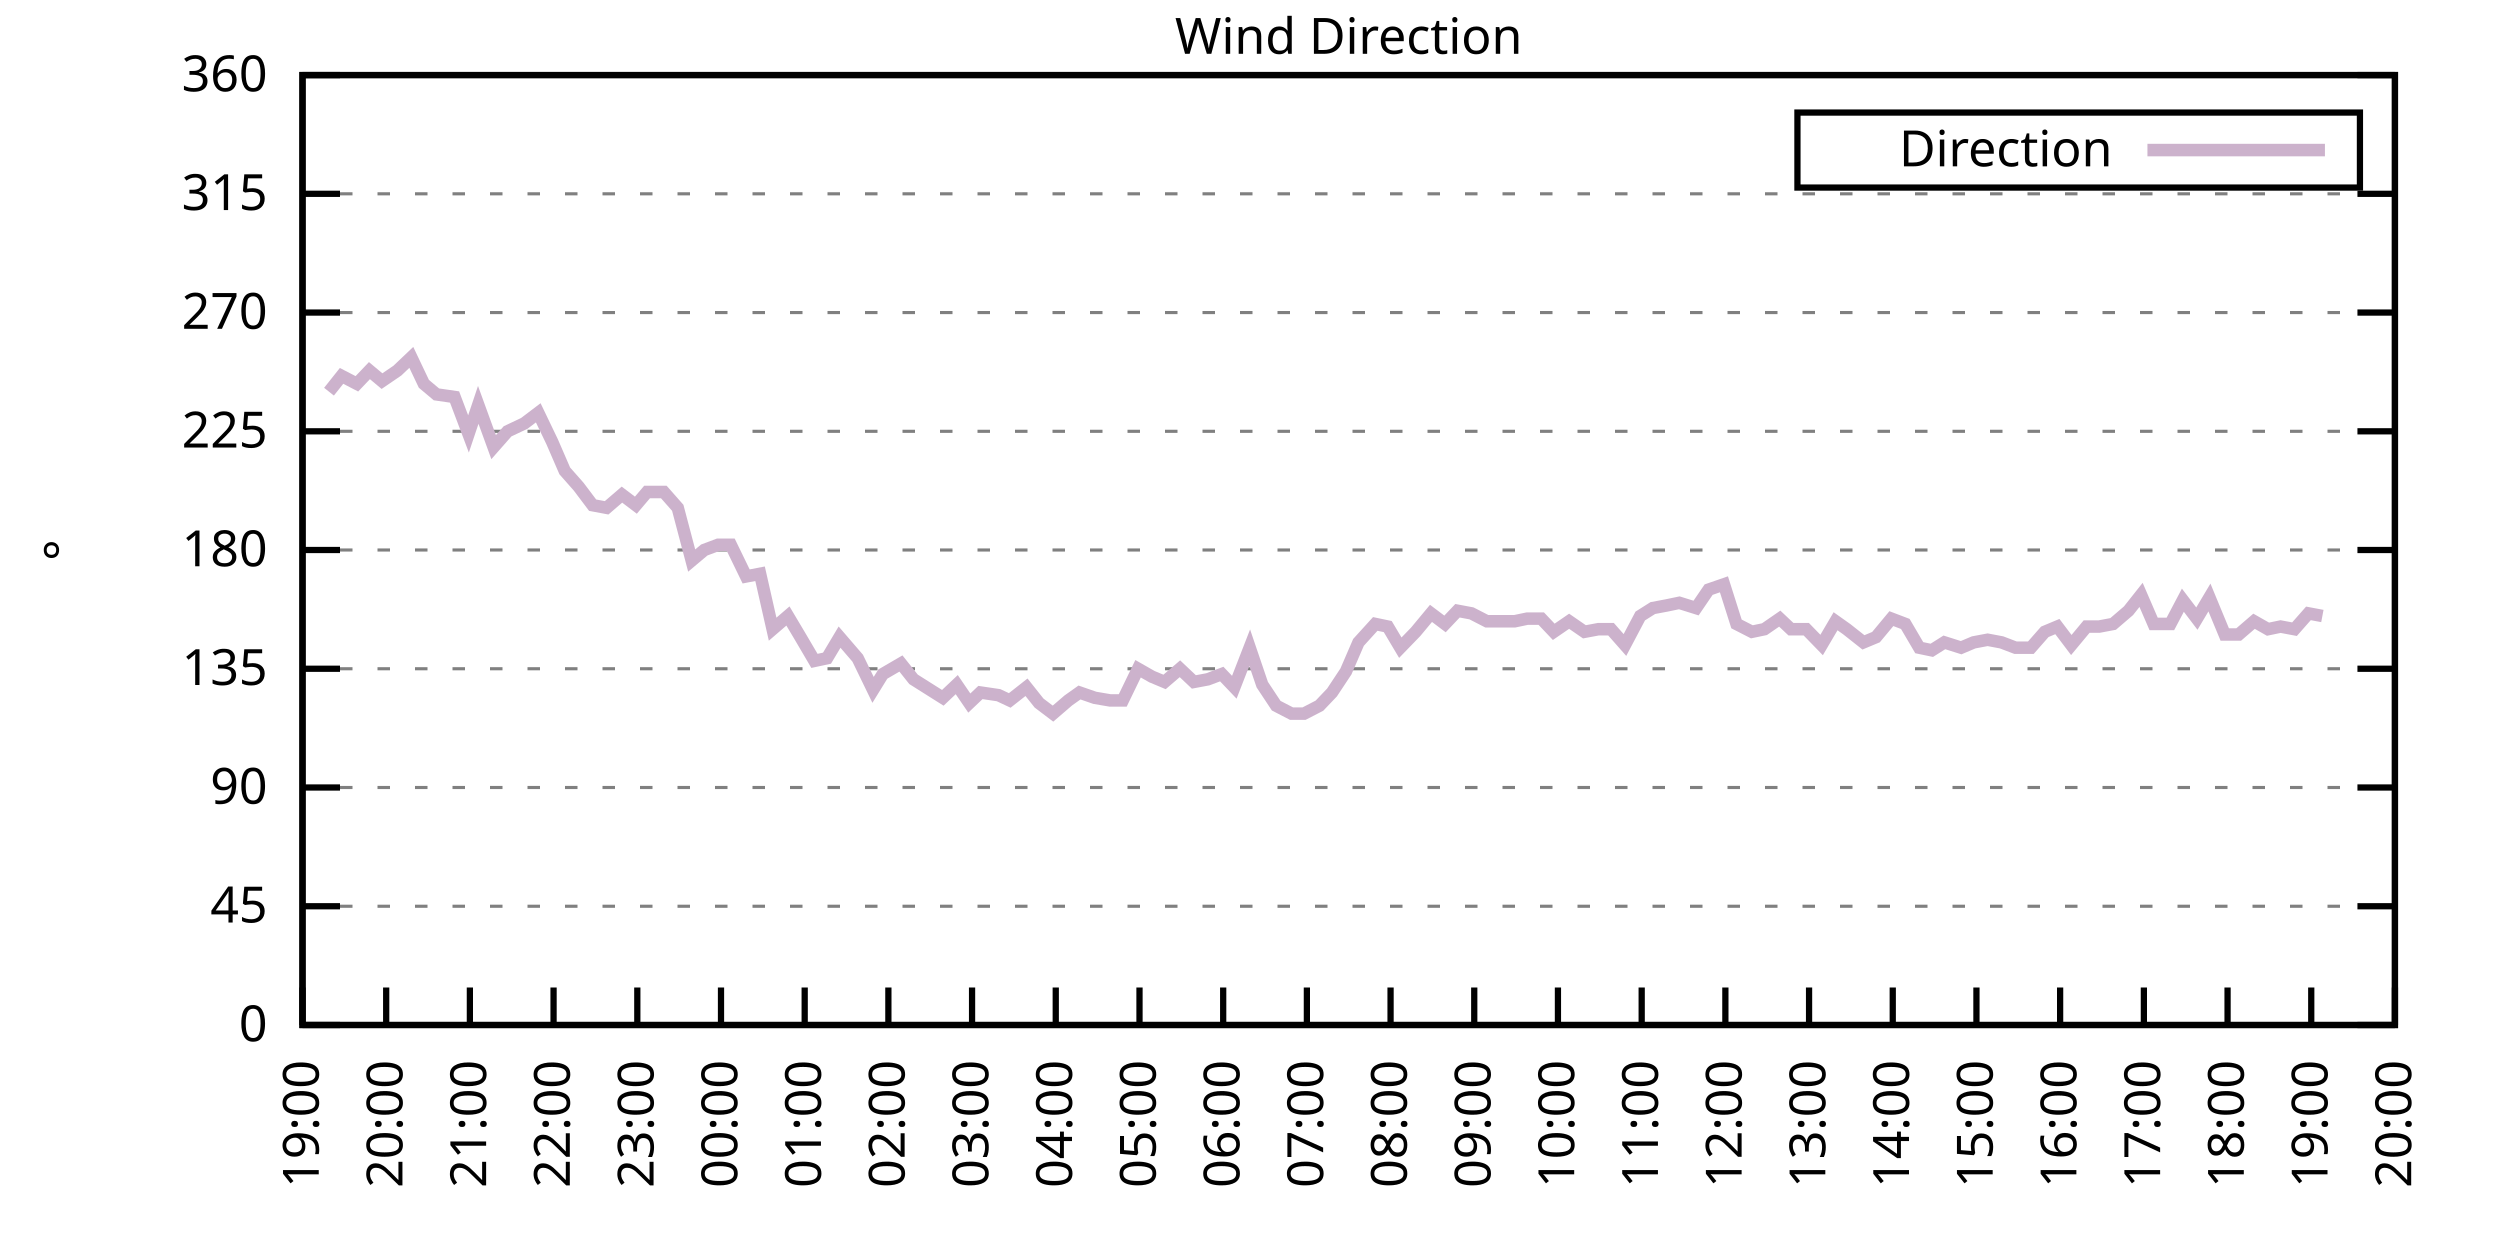
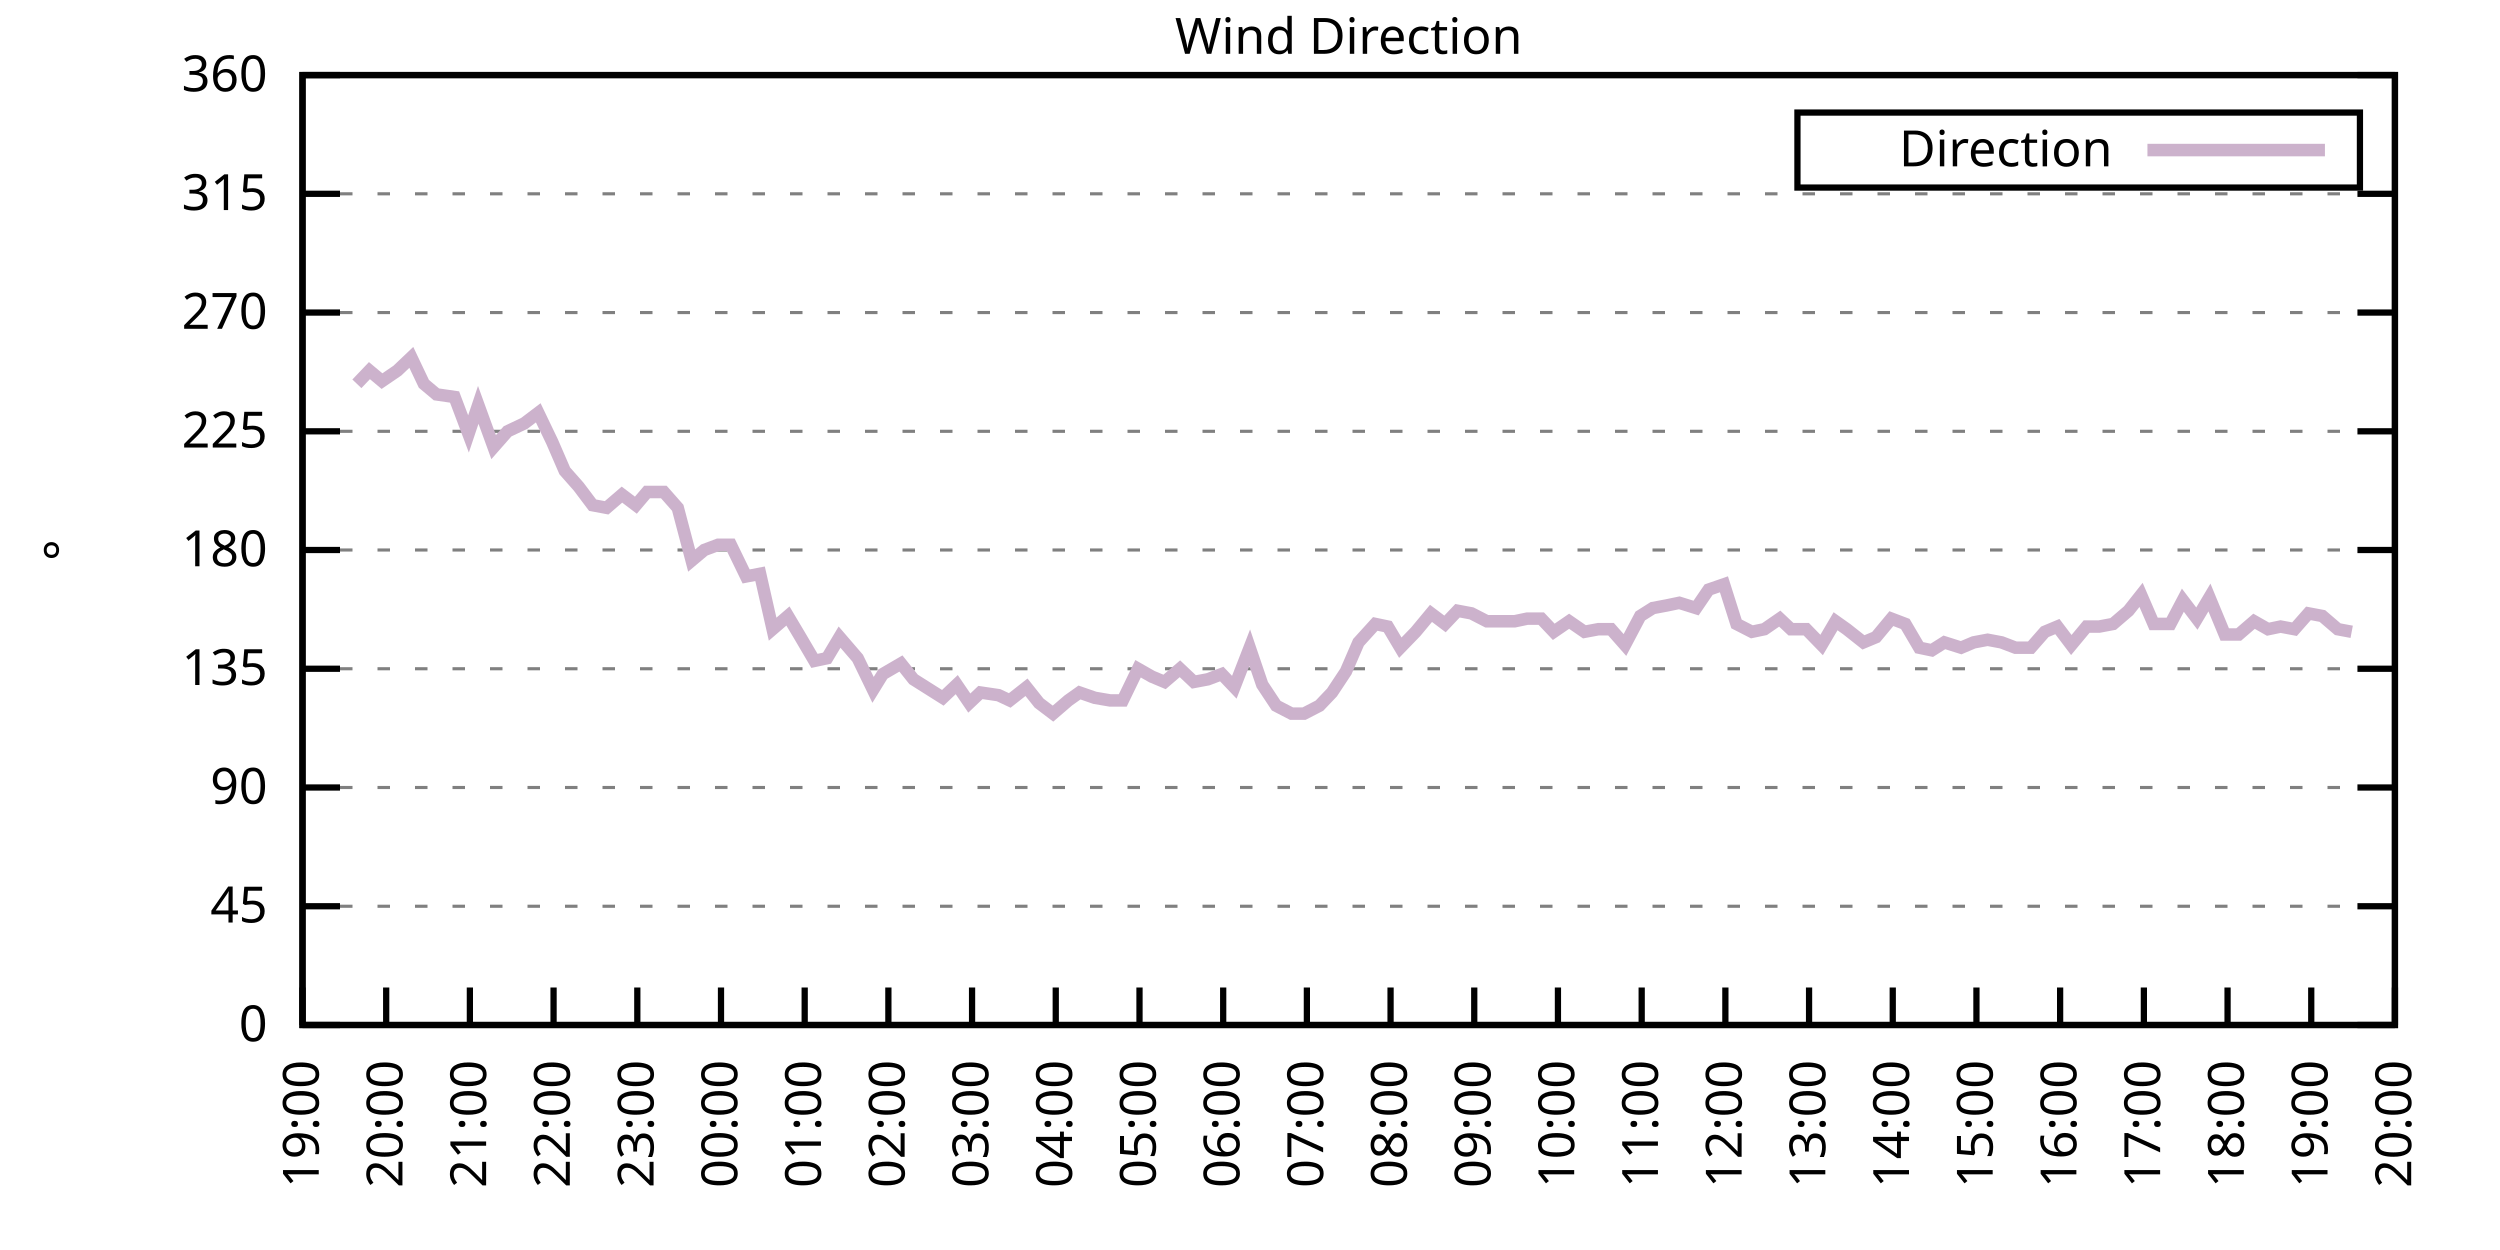
<svg xmlns="http://www.w3.org/2000/svg" xmlns:xlink="http://www.w3.org/1999/xlink" width="400" height="200" viewBox="0 0 400 200">
  <g id="gnuplot_canvas">
    <rect x="0" y="0" width="400" height="200" fill="none" />
    <defs>
      <circle id="gpDot" r="0.5" stroke-width="0.5" stroke="currentColor" />
      <path id="gpPt0" stroke-width="0.333" stroke="currentColor" d="M-1,0 h2 M0,-1 v2" />
      <path id="gpPt1" stroke-width="0.333" stroke="currentColor" d="M-1,-1 L1,1 M1,-1 L-1,1" />
      <path id="gpPt2" stroke-width="0.333" stroke="currentColor" d="M-1,0 L1,0 M0,-1 L0,1 M-1,-1 L1,1 M-1,1 L1,-1" />
      <rect id="gpPt3" stroke-width="0.333" stroke="currentColor" x="-1" y="-1" width="2" height="2" />
      <rect id="gpPt4" stroke-width="0.333" stroke="currentColor" fill="currentColor" x="-1" y="-1" width="2" height="2" />
      <circle id="gpPt5" stroke-width="0.333" stroke="currentColor" cx="0" cy="0" r="1" />
      <use xlink:href="#gpPt5" id="gpPt6" fill="currentColor" stroke="none" />
      <path id="gpPt7" stroke-width="0.333" stroke="currentColor" d="M0,-1.33 L-1.33,0.67 L1.33,0.67 z" />
      <use xlink:href="#gpPt7" id="gpPt8" fill="currentColor" stroke="none" />
      <use xlink:href="#gpPt7" id="gpPt9" stroke="currentColor" transform="rotate(180)" />
      <use xlink:href="#gpPt9" id="gpPt10" fill="currentColor" stroke="none" />
      <use xlink:href="#gpPt3" id="gpPt11" stroke="currentColor" transform="rotate(45)" />
      <use xlink:href="#gpPt11" id="gpPt12" fill="currentColor" stroke="none" />
      <path id="gpPt13" stroke-width="0.333" stroke="currentColor" d="M0,1.330 L1.265,0.411 L0.782,-1.067 L-0.782,-1.076 L-1.265,0.411 z" />
      <use xlink:href="#gpPt13" id="gpPt14" fill="currentColor" stroke="none" />
      <filter id="textbox" filterUnits="objectBoundingBox" x="0" y="0" height="1" width="1">
        <feFlood flood-color="white" flood-opacity="1" result="bgnd" />
        <feComposite in="SourceGraphic" in2="bgnd" operator="atop" />
      </filter>
      <filter id="greybox" filterUnits="objectBoundingBox" x="0" y="0" height="1" width="1">
        <feFlood flood-color="lightgrey" flood-opacity="1" result="grey" />
        <feComposite in="SourceGraphic" in2="grey" operator="atop" />
      </filter>
    </defs>
    <g fill="none" color="white" stroke="currentColor" stroke-width="1.00" stroke-linecap="butt" stroke-linejoin="miter">
</g>
    <g fill="none" color="black" stroke="currentColor" stroke-width="1.00" stroke-linecap="butt" stroke-linejoin="miter">
      <g stroke="none" shape-rendering="crispEdges">
        <polygon fill="rgb(255, 255, 255)" points="48.40,164.00 383.18,164.00 383.18,12.02 48.40,12.02 " />
      </g>
    </g>
    <g fill="none" color="black" stroke="currentColor" stroke-width="1.00" stroke-linecap="butt" stroke-linejoin="miter">
</g>
    <g fill="none" color="black" stroke="black" stroke-width="0.50" stroke-linecap="butt" stroke-linejoin="miter">
</g>
    <g fill="none" color="gray" stroke="currentColor" stroke-width="0.50" stroke-linecap="butt" stroke-linejoin="miter">
      <path stroke="gray" stroke-dasharray="2,4" class="gridline" d="M48.40,164.00 L383.19,164.00  " />
    </g>
    <g fill="none" color="gray" stroke="gray" stroke-width="1.00" stroke-linecap="butt" stroke-linejoin="miter">
</g>
    <g fill="none" color="black" stroke="currentColor" stroke-width="1.00" stroke-linecap="butt" stroke-linejoin="miter">
      <path stroke="black" d="M48.40,164.00 L54.40,164.00 M383.19,164.00 L377.19,164.00  " />
      <g transform="translate(42.80,166.60)" stroke="none" fill="black" font-family="Sans" font-size="8.00" text-anchor="end">
        <text>
          <tspan font-family="Sans"> 0</tspan>
        </text>
      </g>
    </g>
    <g fill="none" color="black" stroke="currentColor" stroke-width="1.00" stroke-linecap="butt" stroke-linejoin="miter">
</g>
    <g fill="none" color="black" stroke="black" stroke-width="0.50" stroke-linecap="butt" stroke-linejoin="miter">
</g>
    <g fill="none" color="gray" stroke="currentColor" stroke-width="0.50" stroke-linecap="butt" stroke-linejoin="miter">
      <path stroke="gray" stroke-dasharray="2,4" class="gridline" d="M48.40,145.00 L383.19,145.00  " />
    </g>
    <g fill="none" color="gray" stroke="gray" stroke-width="1.00" stroke-linecap="butt" stroke-linejoin="miter">
</g>
    <g fill="none" color="black" stroke="currentColor" stroke-width="1.00" stroke-linecap="butt" stroke-linejoin="miter">
      <path stroke="black" d="M48.40,145.00 L54.40,145.00 M383.19,145.00 L377.19,145.00  " />
      <g transform="translate(42.80,147.60)" stroke="none" fill="black" font-family="Sans" font-size="8.00" text-anchor="end">
        <text>
          <tspan font-family="Sans"> 45</tspan>
        </text>
      </g>
    </g>
    <g fill="none" color="black" stroke="currentColor" stroke-width="1.00" stroke-linecap="butt" stroke-linejoin="miter">
</g>
    <g fill="none" color="black" stroke="black" stroke-width="0.50" stroke-linecap="butt" stroke-linejoin="miter">
</g>
    <g fill="none" color="gray" stroke="currentColor" stroke-width="0.50" stroke-linecap="butt" stroke-linejoin="miter">
      <path stroke="gray" stroke-dasharray="2,4" class="gridline" d="M48.40,126.00 L383.19,126.00  " />
    </g>
    <g fill="none" color="gray" stroke="gray" stroke-width="1.00" stroke-linecap="butt" stroke-linejoin="miter">
</g>
    <g fill="none" color="black" stroke="currentColor" stroke-width="1.00" stroke-linecap="butt" stroke-linejoin="miter">
      <path stroke="black" d="M48.40,126.00 L54.40,126.00 M383.19,126.00 L377.19,126.00  " />
      <g transform="translate(42.80,128.60)" stroke="none" fill="black" font-family="Sans" font-size="8.00" text-anchor="end">
        <text>
          <tspan font-family="Sans"> 90</tspan>
        </text>
      </g>
    </g>
    <g fill="none" color="black" stroke="currentColor" stroke-width="1.00" stroke-linecap="butt" stroke-linejoin="miter">
</g>
    <g fill="none" color="black" stroke="black" stroke-width="0.50" stroke-linecap="butt" stroke-linejoin="miter">
</g>
    <g fill="none" color="gray" stroke="currentColor" stroke-width="0.50" stroke-linecap="butt" stroke-linejoin="miter">
      <path stroke="gray" stroke-dasharray="2,4" class="gridline" d="M48.40,107.00 L383.19,107.00  " />
    </g>
    <g fill="none" color="gray" stroke="gray" stroke-width="1.00" stroke-linecap="butt" stroke-linejoin="miter">
</g>
    <g fill="none" color="black" stroke="currentColor" stroke-width="1.00" stroke-linecap="butt" stroke-linejoin="miter">
      <path stroke="black" d="M48.40,107.00 L54.40,107.00 M383.19,107.00 L377.19,107.00  " />
      <g transform="translate(42.80,109.60)" stroke="none" fill="black" font-family="Sans" font-size="8.00" text-anchor="end">
        <text>
          <tspan font-family="Sans"> 135</tspan>
        </text>
      </g>
    </g>
    <g fill="none" color="black" stroke="currentColor" stroke-width="1.00" stroke-linecap="butt" stroke-linejoin="miter">
</g>
    <g fill="none" color="black" stroke="black" stroke-width="0.50" stroke-linecap="butt" stroke-linejoin="miter">
</g>
    <g fill="none" color="gray" stroke="currentColor" stroke-width="0.50" stroke-linecap="butt" stroke-linejoin="miter">
      <path stroke="gray" stroke-dasharray="2,4" class="gridline" d="M48.40,88.00 L383.19,88.00  " />
    </g>
    <g fill="none" color="gray" stroke="gray" stroke-width="1.00" stroke-linecap="butt" stroke-linejoin="miter">
</g>
    <g fill="none" color="black" stroke="currentColor" stroke-width="1.00" stroke-linecap="butt" stroke-linejoin="miter">
      <path stroke="black" d="M48.40,88.00 L54.40,88.00 M383.19,88.00 L377.19,88.00  " />
      <g transform="translate(42.80,90.60)" stroke="none" fill="black" font-family="Sans" font-size="8.00" text-anchor="end">
        <text>
          <tspan font-family="Sans"> 180</tspan>
        </text>
      </g>
    </g>
    <g fill="none" color="black" stroke="currentColor" stroke-width="1.00" stroke-linecap="butt" stroke-linejoin="miter">
</g>
    <g fill="none" color="black" stroke="black" stroke-width="0.50" stroke-linecap="butt" stroke-linejoin="miter">
</g>
    <g fill="none" color="gray" stroke="currentColor" stroke-width="0.50" stroke-linecap="butt" stroke-linejoin="miter">
      <path stroke="gray" stroke-dasharray="2,4" class="gridline" d="M48.40,69.01 L383.19,69.01  " />
    </g>
    <g fill="none" color="gray" stroke="gray" stroke-width="1.00" stroke-linecap="butt" stroke-linejoin="miter">
</g>
    <g fill="none" color="black" stroke="currentColor" stroke-width="1.00" stroke-linecap="butt" stroke-linejoin="miter">
      <path stroke="black" d="M48.40,69.01 L54.40,69.01 M383.19,69.01 L377.19,69.01  " />
      <g transform="translate(42.80,71.61)" stroke="none" fill="black" font-family="Sans" font-size="8.00" text-anchor="end">
        <text>
          <tspan font-family="Sans"> 225</tspan>
        </text>
      </g>
    </g>
    <g fill="none" color="black" stroke="currentColor" stroke-width="1.00" stroke-linecap="butt" stroke-linejoin="miter">
</g>
    <g fill="none" color="black" stroke="black" stroke-width="0.50" stroke-linecap="butt" stroke-linejoin="miter">
</g>
    <g fill="none" color="gray" stroke="currentColor" stroke-width="0.50" stroke-linecap="butt" stroke-linejoin="miter">
      <path stroke="gray" stroke-dasharray="2,4" class="gridline" d="M48.40,50.01 L383.19,50.01  " />
    </g>
    <g fill="none" color="gray" stroke="gray" stroke-width="1.00" stroke-linecap="butt" stroke-linejoin="miter">
</g>
    <g fill="none" color="black" stroke="currentColor" stroke-width="1.00" stroke-linecap="butt" stroke-linejoin="miter">
      <path stroke="black" d="M48.40,50.01 L54.40,50.01 M383.19,50.01 L377.19,50.01  " />
      <g transform="translate(42.80,52.61)" stroke="none" fill="black" font-family="Sans" font-size="8.00" text-anchor="end">
        <text>
          <tspan font-family="Sans"> 270</tspan>
        </text>
      </g>
    </g>
    <g fill="none" color="black" stroke="currentColor" stroke-width="1.00" stroke-linecap="butt" stroke-linejoin="miter">
</g>
    <g fill="none" color="black" stroke="black" stroke-width="0.50" stroke-linecap="butt" stroke-linejoin="miter">
</g>
    <g fill="none" color="gray" stroke="currentColor" stroke-width="0.50" stroke-linecap="butt" stroke-linejoin="miter">
      <path stroke="gray" stroke-dasharray="2,4" class="gridline" d="M48.40,31.01 L383.19,31.01  " />
    </g>
    <g fill="none" color="gray" stroke="gray" stroke-width="1.00" stroke-linecap="butt" stroke-linejoin="miter">
</g>
    <g fill="none" color="black" stroke="currentColor" stroke-width="1.00" stroke-linecap="butt" stroke-linejoin="miter">
      <path stroke="black" d="M48.40,31.01 L54.40,31.01 M383.19,31.01 L377.19,31.01  " />
      <g transform="translate(42.80,33.61)" stroke="none" fill="black" font-family="Sans" font-size="8.00" text-anchor="end">
        <text>
          <tspan font-family="Sans"> 315</tspan>
        </text>
      </g>
    </g>
    <g fill="none" color="black" stroke="currentColor" stroke-width="1.00" stroke-linecap="butt" stroke-linejoin="miter">
</g>
    <g fill="none" color="black" stroke="black" stroke-width="0.50" stroke-linecap="butt" stroke-linejoin="miter">
</g>
    <g fill="none" color="gray" stroke="currentColor" stroke-width="0.50" stroke-linecap="butt" stroke-linejoin="miter">
      <path stroke="gray" stroke-dasharray="2,4" class="gridline" d="M48.40,12.01 L383.19,12.01  " />
    </g>
    <g fill="none" color="gray" stroke="gray" stroke-width="1.00" stroke-linecap="butt" stroke-linejoin="miter">
</g>
    <g fill="none" color="black" stroke="currentColor" stroke-width="1.00" stroke-linecap="butt" stroke-linejoin="miter">
      <path stroke="black" d="M48.40,12.01 L54.40,12.01 M383.19,12.01 L377.19,12.01  " />
      <g transform="translate(42.80,14.61)" stroke="none" fill="black" font-family="Sans" font-size="8.00" text-anchor="end">
        <text>
          <tspan font-family="Sans"> 360</tspan>
        </text>
      </g>
    </g>
    <g fill="none" color="black" stroke="currentColor" stroke-width="1.00" stroke-linecap="butt" stroke-linejoin="miter">
      <path stroke="black" d="M48.40,164.00 L48.40,158.00  " />
      <g transform="translate(51.00,169.60) rotate(270.00)" stroke="none" fill="black" font-family="Sans" font-size="8.00" text-anchor="end">
        <text>
          <tspan font-family="Sans">19:00</tspan>
        </text>
      </g>
    </g>
    <g fill="none" color="black" stroke="currentColor" stroke-width="1.00" stroke-linecap="butt" stroke-linejoin="miter">
      <path stroke="black" d="M61.79,164.00 L61.79,158.00  " />
      <g transform="translate(64.39,169.60) rotate(270.00)" stroke="none" fill="black" font-family="Sans" font-size="8.00" text-anchor="end">
        <text>
          <tspan font-family="Sans">20:00</tspan>
        </text>
      </g>
    </g>
    <g fill="none" color="black" stroke="currentColor" stroke-width="1.00" stroke-linecap="butt" stroke-linejoin="miter">
      <path stroke="black" d="M75.18,164.00 L75.18,158.00  " />
      <g transform="translate(77.78,169.60) rotate(270.00)" stroke="none" fill="black" font-family="Sans" font-size="8.00" text-anchor="end">
        <text>
          <tspan font-family="Sans">21:00</tspan>
        </text>
      </g>
    </g>
    <g fill="none" color="black" stroke="currentColor" stroke-width="1.00" stroke-linecap="butt" stroke-linejoin="miter">
      <path stroke="black" d="M88.57,164.00 L88.57,158.00  " />
      <g transform="translate(91.17,169.60) rotate(270.00)" stroke="none" fill="black" font-family="Sans" font-size="8.00" text-anchor="end">
        <text>
          <tspan font-family="Sans">22:00</tspan>
        </text>
      </g>
    </g>
    <g fill="none" color="black" stroke="currentColor" stroke-width="1.00" stroke-linecap="butt" stroke-linejoin="miter">
      <path stroke="black" d="M101.97,164.00 L101.97,158.00  " />
      <g transform="translate(104.57,169.60) rotate(270.00)" stroke="none" fill="black" font-family="Sans" font-size="8.00" text-anchor="end">
        <text>
          <tspan font-family="Sans">23:00</tspan>
        </text>
      </g>
    </g>
    <g fill="none" color="black" stroke="currentColor" stroke-width="1.00" stroke-linecap="butt" stroke-linejoin="miter">
      <path stroke="black" d="M115.36,164.00 L115.36,158.00  " />
      <g transform="translate(117.96,169.60) rotate(270.00)" stroke="none" fill="black" font-family="Sans" font-size="8.00" text-anchor="end">
        <text>
          <tspan font-family="Sans">00:00</tspan>
        </text>
      </g>
    </g>
    <g fill="none" color="black" stroke="currentColor" stroke-width="1.00" stroke-linecap="butt" stroke-linejoin="miter">
      <path stroke="black" d="M128.75,164.00 L128.75,158.00  " />
      <g transform="translate(131.35,169.60) rotate(270.00)" stroke="none" fill="black" font-family="Sans" font-size="8.00" text-anchor="end">
        <text>
          <tspan font-family="Sans">01:00</tspan>
        </text>
      </g>
    </g>
    <g fill="none" color="black" stroke="currentColor" stroke-width="1.00" stroke-linecap="butt" stroke-linejoin="miter">
      <path stroke="black" d="M142.14,164.00 L142.14,158.00  " />
      <g transform="translate(144.74,169.60) rotate(270.00)" stroke="none" fill="black" font-family="Sans" font-size="8.00" text-anchor="end">
        <text>
          <tspan font-family="Sans">02:00</tspan>
        </text>
      </g>
    </g>
    <g fill="none" color="black" stroke="currentColor" stroke-width="1.00" stroke-linecap="butt" stroke-linejoin="miter">
      <path stroke="black" d="M155.53,164.00 L155.53,158.00  " />
      <g transform="translate(158.13,169.60) rotate(270.00)" stroke="none" fill="black" font-family="Sans" font-size="8.00" text-anchor="end">
        <text>
          <tspan font-family="Sans">03:00</tspan>
        </text>
      </g>
    </g>
    <g fill="none" color="black" stroke="currentColor" stroke-width="1.00" stroke-linecap="butt" stroke-linejoin="miter">
      <path stroke="black" d="M168.92,164.00 L168.92,158.00  " />
      <g transform="translate(171.52,169.60) rotate(270.00)" stroke="none" fill="black" font-family="Sans" font-size="8.00" text-anchor="end">
        <text>
          <tspan font-family="Sans">04:00</tspan>
        </text>
      </g>
    </g>
    <g fill="none" color="black" stroke="currentColor" stroke-width="1.00" stroke-linecap="butt" stroke-linejoin="miter">
      <path stroke="black" d="M182.32,164.00 L182.32,158.00  " />
      <g transform="translate(184.92,169.60) rotate(270.00)" stroke="none" fill="black" font-family="Sans" font-size="8.00" text-anchor="end">
        <text>
          <tspan font-family="Sans">05:00</tspan>
        </text>
      </g>
    </g>
    <g fill="none" color="black" stroke="currentColor" stroke-width="1.00" stroke-linecap="butt" stroke-linejoin="miter">
      <path stroke="black" d="M195.71,164.00 L195.71,158.00  " />
      <g transform="translate(198.31,169.60) rotate(270.00)" stroke="none" fill="black" font-family="Sans" font-size="8.00" text-anchor="end">
        <text>
          <tspan font-family="Sans">06:00</tspan>
        </text>
      </g>
    </g>
    <g fill="none" color="black" stroke="currentColor" stroke-width="1.00" stroke-linecap="butt" stroke-linejoin="miter">
      <path stroke="black" d="M209.10,164.00 L209.10,158.00  " />
      <g transform="translate(211.70,169.60) rotate(270.00)" stroke="none" fill="black" font-family="Sans" font-size="8.00" text-anchor="end">
        <text>
          <tspan font-family="Sans">07:00</tspan>
        </text>
      </g>
    </g>
    <g fill="none" color="black" stroke="currentColor" stroke-width="1.00" stroke-linecap="butt" stroke-linejoin="miter">
      <path stroke="black" d="M222.49,164.00 L222.49,158.00  " />
      <g transform="translate(225.09,169.60) rotate(270.00)" stroke="none" fill="black" font-family="Sans" font-size="8.00" text-anchor="end">
        <text>
          <tspan font-family="Sans">08:00</tspan>
        </text>
      </g>
    </g>
    <g fill="none" color="black" stroke="currentColor" stroke-width="1.00" stroke-linecap="butt" stroke-linejoin="miter">
      <path stroke="black" d="M235.88,164.00 L235.88,158.00  " />
      <g transform="translate(238.48,169.60) rotate(270.00)" stroke="none" fill="black" font-family="Sans" font-size="8.00" text-anchor="end">
        <text>
          <tspan font-family="Sans">09:00</tspan>
        </text>
      </g>
    </g>
    <g fill="none" color="black" stroke="currentColor" stroke-width="1.00" stroke-linecap="butt" stroke-linejoin="miter">
      <path stroke="black" d="M249.27,164.00 L249.27,158.00  " />
      <g transform="translate(251.87,169.60) rotate(270.00)" stroke="none" fill="black" font-family="Sans" font-size="8.00" text-anchor="end">
        <text>
          <tspan font-family="Sans">10:00</tspan>
        </text>
      </g>
    </g>
    <g fill="none" color="black" stroke="currentColor" stroke-width="1.00" stroke-linecap="butt" stroke-linejoin="miter">
      <path stroke="black" d="M262.67,164.00 L262.67,158.00  " />
      <g transform="translate(265.27,169.60) rotate(270.00)" stroke="none" fill="black" font-family="Sans" font-size="8.00" text-anchor="end">
        <text>
          <tspan font-family="Sans">11:00</tspan>
        </text>
      </g>
    </g>
    <g fill="none" color="black" stroke="currentColor" stroke-width="1.00" stroke-linecap="butt" stroke-linejoin="miter">
      <path stroke="black" d="M276.06,164.00 L276.06,158.00  " />
      <g transform="translate(278.66,169.60) rotate(270.00)" stroke="none" fill="black" font-family="Sans" font-size="8.00" text-anchor="end">
        <text>
          <tspan font-family="Sans">12:00</tspan>
        </text>
      </g>
    </g>
    <g fill="none" color="black" stroke="currentColor" stroke-width="1.00" stroke-linecap="butt" stroke-linejoin="miter">
      <path stroke="black" d="M289.45,164.00 L289.45,158.00  " />
      <g transform="translate(292.05,169.60) rotate(270.00)" stroke="none" fill="black" font-family="Sans" font-size="8.00" text-anchor="end">
        <text>
          <tspan font-family="Sans">13:00</tspan>
        </text>
      </g>
    </g>
    <g fill="none" color="black" stroke="currentColor" stroke-width="1.00" stroke-linecap="butt" stroke-linejoin="miter">
      <path stroke="black" d="M302.84,164.00 L302.84,158.00  " />
      <g transform="translate(305.44,169.60) rotate(270.00)" stroke="none" fill="black" font-family="Sans" font-size="8.00" text-anchor="end">
        <text>
          <tspan font-family="Sans">14:00</tspan>
        </text>
      </g>
    </g>
    <g fill="none" color="black" stroke="currentColor" stroke-width="1.00" stroke-linecap="butt" stroke-linejoin="miter">
      <path stroke="black" d="M316.23,164.00 L316.23,158.00  " />
      <g transform="translate(318.83,169.60) rotate(270.00)" stroke="none" fill="black" font-family="Sans" font-size="8.00" text-anchor="end">
        <text>
          <tspan font-family="Sans">15:00</tspan>
        </text>
      </g>
    </g>
    <g fill="none" color="black" stroke="currentColor" stroke-width="1.00" stroke-linecap="butt" stroke-linejoin="miter">
      <path stroke="black" d="M329.62,164.00 L329.62,158.00  " />
      <g transform="translate(332.22,169.60) rotate(270.00)" stroke="none" fill="black" font-family="Sans" font-size="8.00" text-anchor="end">
        <text>
          <tspan font-family="Sans">16:00</tspan>
        </text>
      </g>
    </g>
    <g fill="none" color="black" stroke="currentColor" stroke-width="1.00" stroke-linecap="butt" stroke-linejoin="miter">
      <path stroke="black" d="M343.02,164.00 L343.02,158.00  " />
      <g transform="translate(345.62,169.60) rotate(270.00)" stroke="none" fill="black" font-family="Sans" font-size="8.00" text-anchor="end">
        <text>
          <tspan font-family="Sans">17:00</tspan>
        </text>
      </g>
    </g>
    <g fill="none" color="black" stroke="currentColor" stroke-width="1.00" stroke-linecap="butt" stroke-linejoin="miter">
      <path stroke="black" d="M356.41,164.00 L356.41,158.00  " />
      <g transform="translate(359.01,169.60) rotate(270.00)" stroke="none" fill="black" font-family="Sans" font-size="8.00" text-anchor="end">
        <text>
          <tspan font-family="Sans">18:00</tspan>
        </text>
      </g>
    </g>
    <g fill="none" color="black" stroke="currentColor" stroke-width="1.00" stroke-linecap="butt" stroke-linejoin="miter">
      <path stroke="black" d="M369.80,164.00 L369.80,158.00  " />
      <g transform="translate(372.40,169.60) rotate(270.00)" stroke="none" fill="black" font-family="Sans" font-size="8.00" text-anchor="end">
        <text>
          <tspan font-family="Sans">19:00</tspan>
        </text>
      </g>
    </g>
    <g fill="none" color="black" stroke="currentColor" stroke-width="1.00" stroke-linecap="butt" stroke-linejoin="miter">
      <path stroke="black" d="M383.19,164.00 L383.19,158.00  " />
      <g transform="translate(385.79,169.60) rotate(270.00)" stroke="none" fill="black" font-family="Sans" font-size="8.00" text-anchor="end">
        <text>
          <tspan font-family="Sans">20:00</tspan>
        </text>
      </g>
    </g>
    <g fill="none" color="black" stroke="currentColor" stroke-width="1.00" stroke-linecap="butt" stroke-linejoin="miter">
</g>
    <g fill="none" color="black" stroke="currentColor" stroke-width="1.00" stroke-linecap="butt" stroke-linejoin="miter">
      <path stroke="black" d="M48.40,12.01 L48.40,164.00 L383.19,164.00 L383.19,12.01 L48.40,12.01 Z  " />
    </g>
    <g fill="none" color="black" stroke="currentColor" stroke-width="1.00" stroke-linecap="butt" stroke-linejoin="miter">
</g>
    <g fill="none" color="black" stroke="currentColor" stroke-width="1.00" stroke-linecap="butt" stroke-linejoin="miter">
      <path stroke="black" d="M287.59,30.01 L287.59,18.01 L377.59,18.01 L377.59,30.01 L287.59,30.01 Z  " />
    </g>
    <g id="Wind_direction_plot_1">
      <g fill="none" color="white" stroke="black" stroke-width="2.00" stroke-linecap="butt" stroke-linejoin="miter">
</g>
      <g fill="none" color="black" stroke="currentColor" stroke-width="2.00" stroke-linecap="butt" stroke-linejoin="miter">
        <g transform="translate(337.99,26.61)" stroke="none" fill="black" font-family="Sans" font-size="8.00" text-anchor="end">
          <text>
            <tspan font-family="Sans">Direction</tspan>
          </text>
        </g>
      </g>
      <g fill="none" color="black" stroke="currentColor" stroke-width="2.00" stroke-linecap="butt" stroke-linejoin="miter">
-         <path stroke="rgb(204, 178, 204)" d="M343.59,24.01 L371.99,24.01 M52.64,62.67 L54.65,60.14 L57.10,61.41 L59.11,59.30 L61.12,60.98 L63.58,59.30   L65.81,57.18 L67.82,61.41 L69.83,63.10 L72.73,63.52 L74.96,69.43 L76.52,64.78 L78.98,71.54 L81.21,69.01   L83.89,67.74 L86.12,66.05 L88.35,70.70 L90.36,75.34 L92.59,77.87 L94.82,80.83 L97.06,81.25 L99.51,79.14   L101.74,80.83 L103.53,78.72 L106.21,78.72 L108.44,81.25 L110.67,89.69 L112.68,88.00 L114.91,87.16 L116.92,87.16   L119.38,92.23 L121.61,91.80 L123.62,100.67 L126.07,98.56 L128.08,101.94 L130.31,105.74 L132.32,105.31 L134.33,101.94   L137.23,105.31 L139.69,110.38 L141.25,107.85 L144.15,106.16 L146.16,108.69 L148.17,109.96 L150.85,111.65 L153.08,109.54   L155.09,112.49 L156.87,110.80 L159.77,111.23 L161.56,112.07 L164.24,109.96 L166.25,112.49 L168.48,114.18 L170.93,112.07   L172.72,110.80 L175.17,111.65 L177.63,112.07 L179.64,112.07 L182.09,107.00 L184.32,108.27 L186.33,109.11 L188.79,107.00   L191.02,109.11 L193.25,108.69 L195.48,107.85 L197.49,109.96 L199.95,103.63 L201.96,109.54 L204.19,112.91 L206.64,114.18   L208.65,114.18 L211.11,112.91 L213.12,110.80 L215.35,107.43 L217.36,102.78 L220.04,99.83 L222.04,100.25 L224.05,103.63   L226.51,101.09 L228.96,98.14 L231.20,99.83 L233.20,97.72 L235.44,98.14 L237.89,99.40 L239.90,99.40 L242.36,99.40   L244.36,98.98 L246.60,98.98 L248.60,101.09 L251.06,99.40 L253.51,101.09 L255.75,100.67 L257.76,100.67 L259.99,103.20   L262.44,98.56 L264.45,97.29 L266.68,96.87 L268.69,96.45 L271.37,97.29 L273.38,94.34 L275.83,93.49 L277.84,99.83   L280.30,101.09 L282.31,100.67 L284.76,98.98 L286.55,100.67 L289.00,100.67 L291.46,103.20 L293.69,99.40 L295.48,100.67   L298.15,102.78 L300.16,101.94 L302.62,98.98 L304.85,99.83 L307.08,103.63 L309.09,104.05 L311.10,102.78 L313.78,103.63   L315.79,102.78 L318.02,102.36 L320.25,102.78 L322.48,103.63 L324.94,103.63 L327.17,101.09 L329.18,100.25 L331.41,103.20   L333.86,100.25 L335.87,100.25 L338.10,99.83 L340.56,97.72 L342.57,95.18 L344.58,99.83 L347.26,99.83 L349.26,96.03   L351.50,98.98 L353.51,95.60 L355.96,101.52 L358.19,101.52 L360.65,99.40 L362.88,100.67 L364.89,100.25 L367.12,100.67   L369.35,98.14 L371.58,98.56  " />
+         <path stroke="rgb(204, 178, 204)" d="M343.59,24.01 L371.99,24.01 M57.10,61.41 L59.11,59.30 L61.12,60.98 L63.58,59.30 L65.81,57.18 L67.82,61.41   L69.83,63.10 L72.73,63.52 L74.96,69.43 L76.52,64.78 L78.98,71.54 L81.21,69.01 L83.89,67.74 L86.12,66.05   L88.35,70.70 L90.36,75.34 L92.59,77.87 L94.82,80.83 L97.06,81.25 L99.51,79.14 L101.74,80.83 L103.53,78.72   L106.21,78.72 L108.44,81.25 L110.67,89.69 L112.68,88.00 L114.91,87.16 L116.92,87.16 L119.38,92.23 L121.61,91.80   L123.62,100.67 L126.07,98.56 L128.08,101.94 L130.31,105.74 L132.32,105.31 L134.33,101.94 L137.23,105.31 L139.69,110.38   L141.25,107.85 L144.15,106.16 L146.16,108.69 L148.17,109.96 L150.85,111.65 L153.08,109.54 L155.09,112.49 L156.87,110.80   L159.77,111.23 L161.56,112.07 L164.24,109.96 L166.25,112.49 L168.48,114.18 L170.93,112.07 L172.72,110.80 L175.17,111.65   L177.63,112.07 L179.64,112.07 L182.09,107.00 L184.32,108.27 L186.33,109.11 L188.79,107.00 L191.02,109.11 L193.25,108.69   L195.48,107.85 L197.49,109.96 L199.95,103.63 L201.96,109.54 L204.19,112.91 L206.64,114.18 L208.65,114.18 L211.11,112.91   L213.12,110.80 L215.35,107.43 L217.36,102.78 L220.04,99.83 L222.04,100.25 L224.05,103.63 L226.51,101.09 L228.96,98.14   L231.20,99.83 L233.20,97.72 L235.44,98.14 L237.89,99.40 L239.90,99.40 L242.36,99.40 L244.36,98.98 L246.60,98.98   L248.60,101.09 L251.06,99.40 L253.51,101.09 L255.75,100.67 L257.76,100.67 L259.99,103.20 L262.44,98.56 L264.45,97.29   L266.68,96.87 L268.69,96.45 L271.37,97.29 L273.38,94.34 L275.83,93.49 L277.84,99.83 L280.30,101.09 L282.31,100.67   L284.76,98.98 L286.55,100.67 L289.00,100.67 L291.46,103.20 L293.69,99.40 L295.48,100.67 L298.15,102.78 L300.16,101.94   L302.62,98.98 L304.85,99.83 L307.08,103.63 L309.09,104.05 L311.10,102.78 L313.78,103.63 L315.79,102.78 L318.02,102.36   L320.25,102.78 L322.48,103.63 L324.94,103.63 L327.17,101.09 L329.18,100.25 L331.41,103.20 L333.86,100.25 L335.87,100.25   L338.10,99.83 L340.56,97.72 L342.57,95.18 L344.58,99.83 L347.26,99.83 L349.26,96.03 L351.50,98.98 L353.51,95.60   L355.96,101.52 L358.19,101.52 L360.65,99.40 L362.88,100.67 L364.89,100.25 L367.12,100.67 L369.35,98.14 L371.58,98.56   L374.04,100.67 L376.27,101.09  " />
      </g>
    </g>
    <g fill="none" color="black" stroke="currentColor" stroke-width="2.00" stroke-linecap="butt" stroke-linejoin="miter">
</g>
    <g fill="none" color="black" stroke="black" stroke-width="1.00" stroke-linecap="butt" stroke-linejoin="miter">
</g>
    <g fill="none" color="black" stroke="currentColor" stroke-width="1.00" stroke-linecap="butt" stroke-linejoin="miter">
      <path stroke="black" d="M48.40,12.01 L48.40,164.00 L383.19,164.00 L383.19,12.01 L48.40,12.01 Z  " />
      <g transform="translate(12.80,88.01) rotate(270.00)" stroke="none" fill="black" font-family="Sans" font-size="8.00" text-anchor="middle">
        <text>
          <tspan font-family="Sans">°</tspan>
        </text>
      </g>
    </g>
    <g fill="none" color="black" stroke="currentColor" stroke-width="1.00" stroke-linecap="butt" stroke-linejoin="miter">
</g>
    <g fill="none" color="black" stroke="currentColor" stroke-width="1.00" stroke-linecap="butt" stroke-linejoin="miter">
      <g transform="translate(215.79,8.61)" stroke="none" fill="black" font-family="Sans" font-size="8.00" text-anchor="middle">
        <text>
          <tspan font-family="Sans">Wind Direction</tspan>
        </text>
      </g>
    </g>
    <g fill="none" color="black" stroke="currentColor" stroke-width="1.00" stroke-linecap="butt" stroke-linejoin="miter">
</g>
  </g>
</svg>
